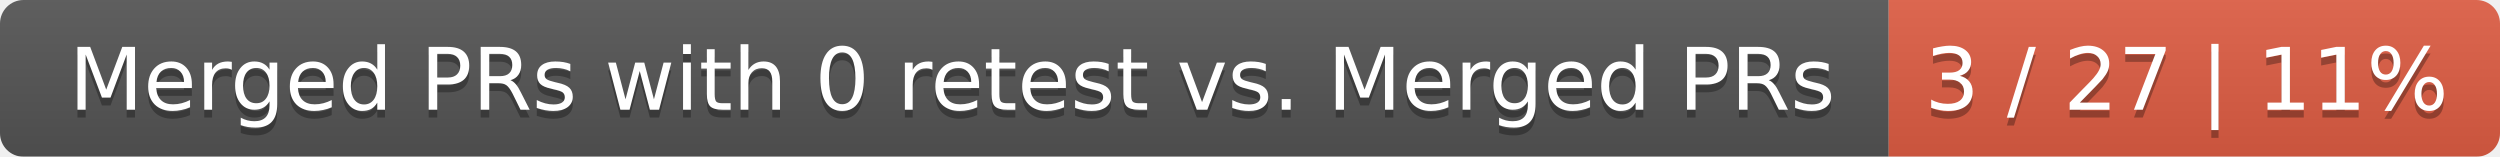
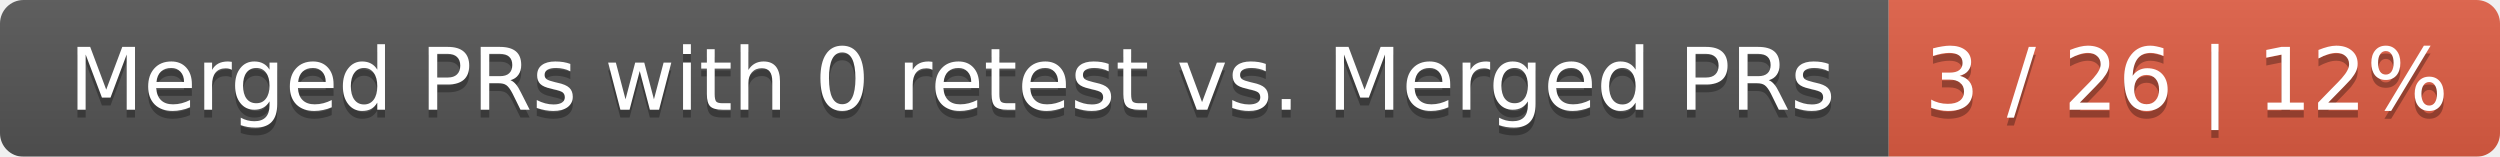
<svg xmlns="http://www.w3.org/2000/svg" width="319" height="20">
  <linearGradient id="smooth" x2="0" y2="100%">
    <stop offset="0" stop-color="#bbb" stop-opacity=".1" />
    <stop offset="1" stop-opacity=".1" />
  </linearGradient>
  <mask id="round">
    <rect width="319" height="20" rx="3" fill="#fff" />
  </mask>
  <g mask="url(#round)">
    <rect width="241" height="20" fill="#555" />
    <rect x="241" width="78" height="20" fill="#e05d44" />
    <rect width="319" height="20" fill="url(#smooth)" />
  </g>
  <g fill="#fff" text-anchor="middle" font-family="DejaVu Sans,Verdana,Geneva,sans-serif" font-size="11">
    <text x="121.5" y="15" fill="#010101" fill-opacity=".3">Merged PRs with 0 retest vs. Merged PRs</text>
    <text x="121.5" y="14">Merged PRs with 0 retest vs. Merged PRs</text>
-     <text x="279" y="15" fill="#010101" fill-opacity=".3">3 / 27 | 11%</text>
-     <text x="279" y="14">3 / 27 | 11%</text>
+     <text x="279" y="15" fill="#010101" fill-opacity=".3">3 / 26 | 12%</text>
+     <text x="279" y="14">3 / 26 | 12%</text>
  </g>
</svg>
